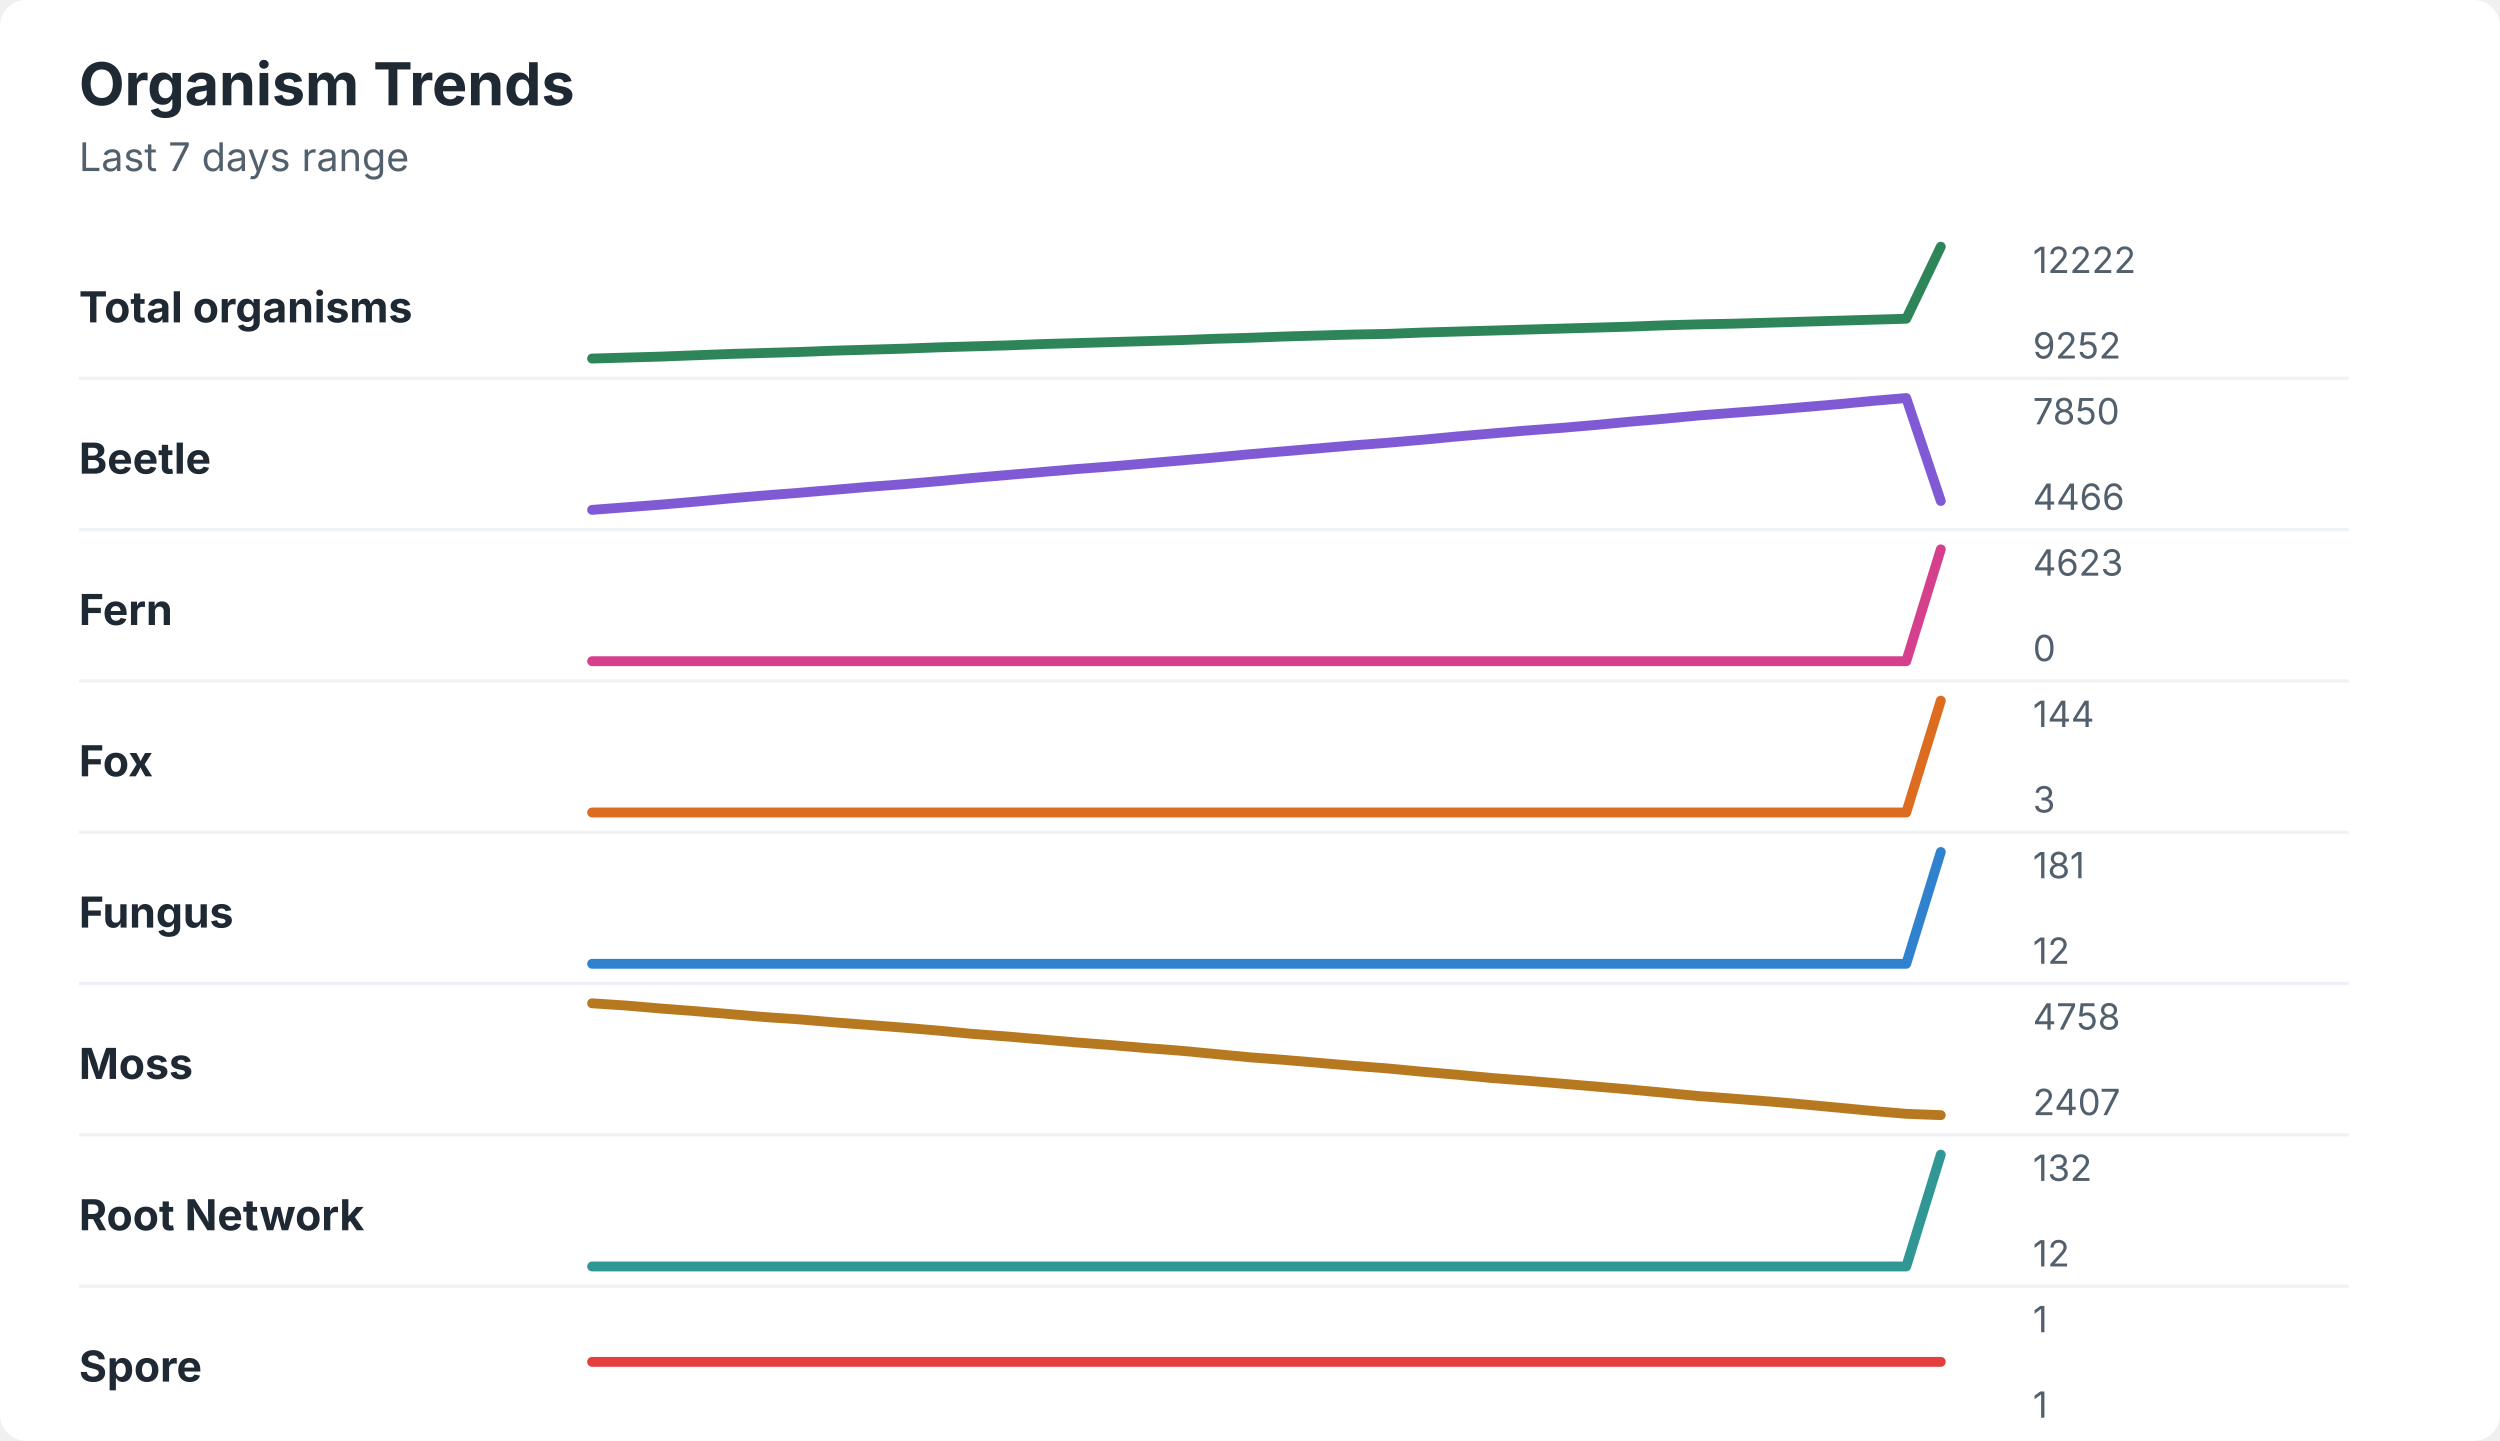
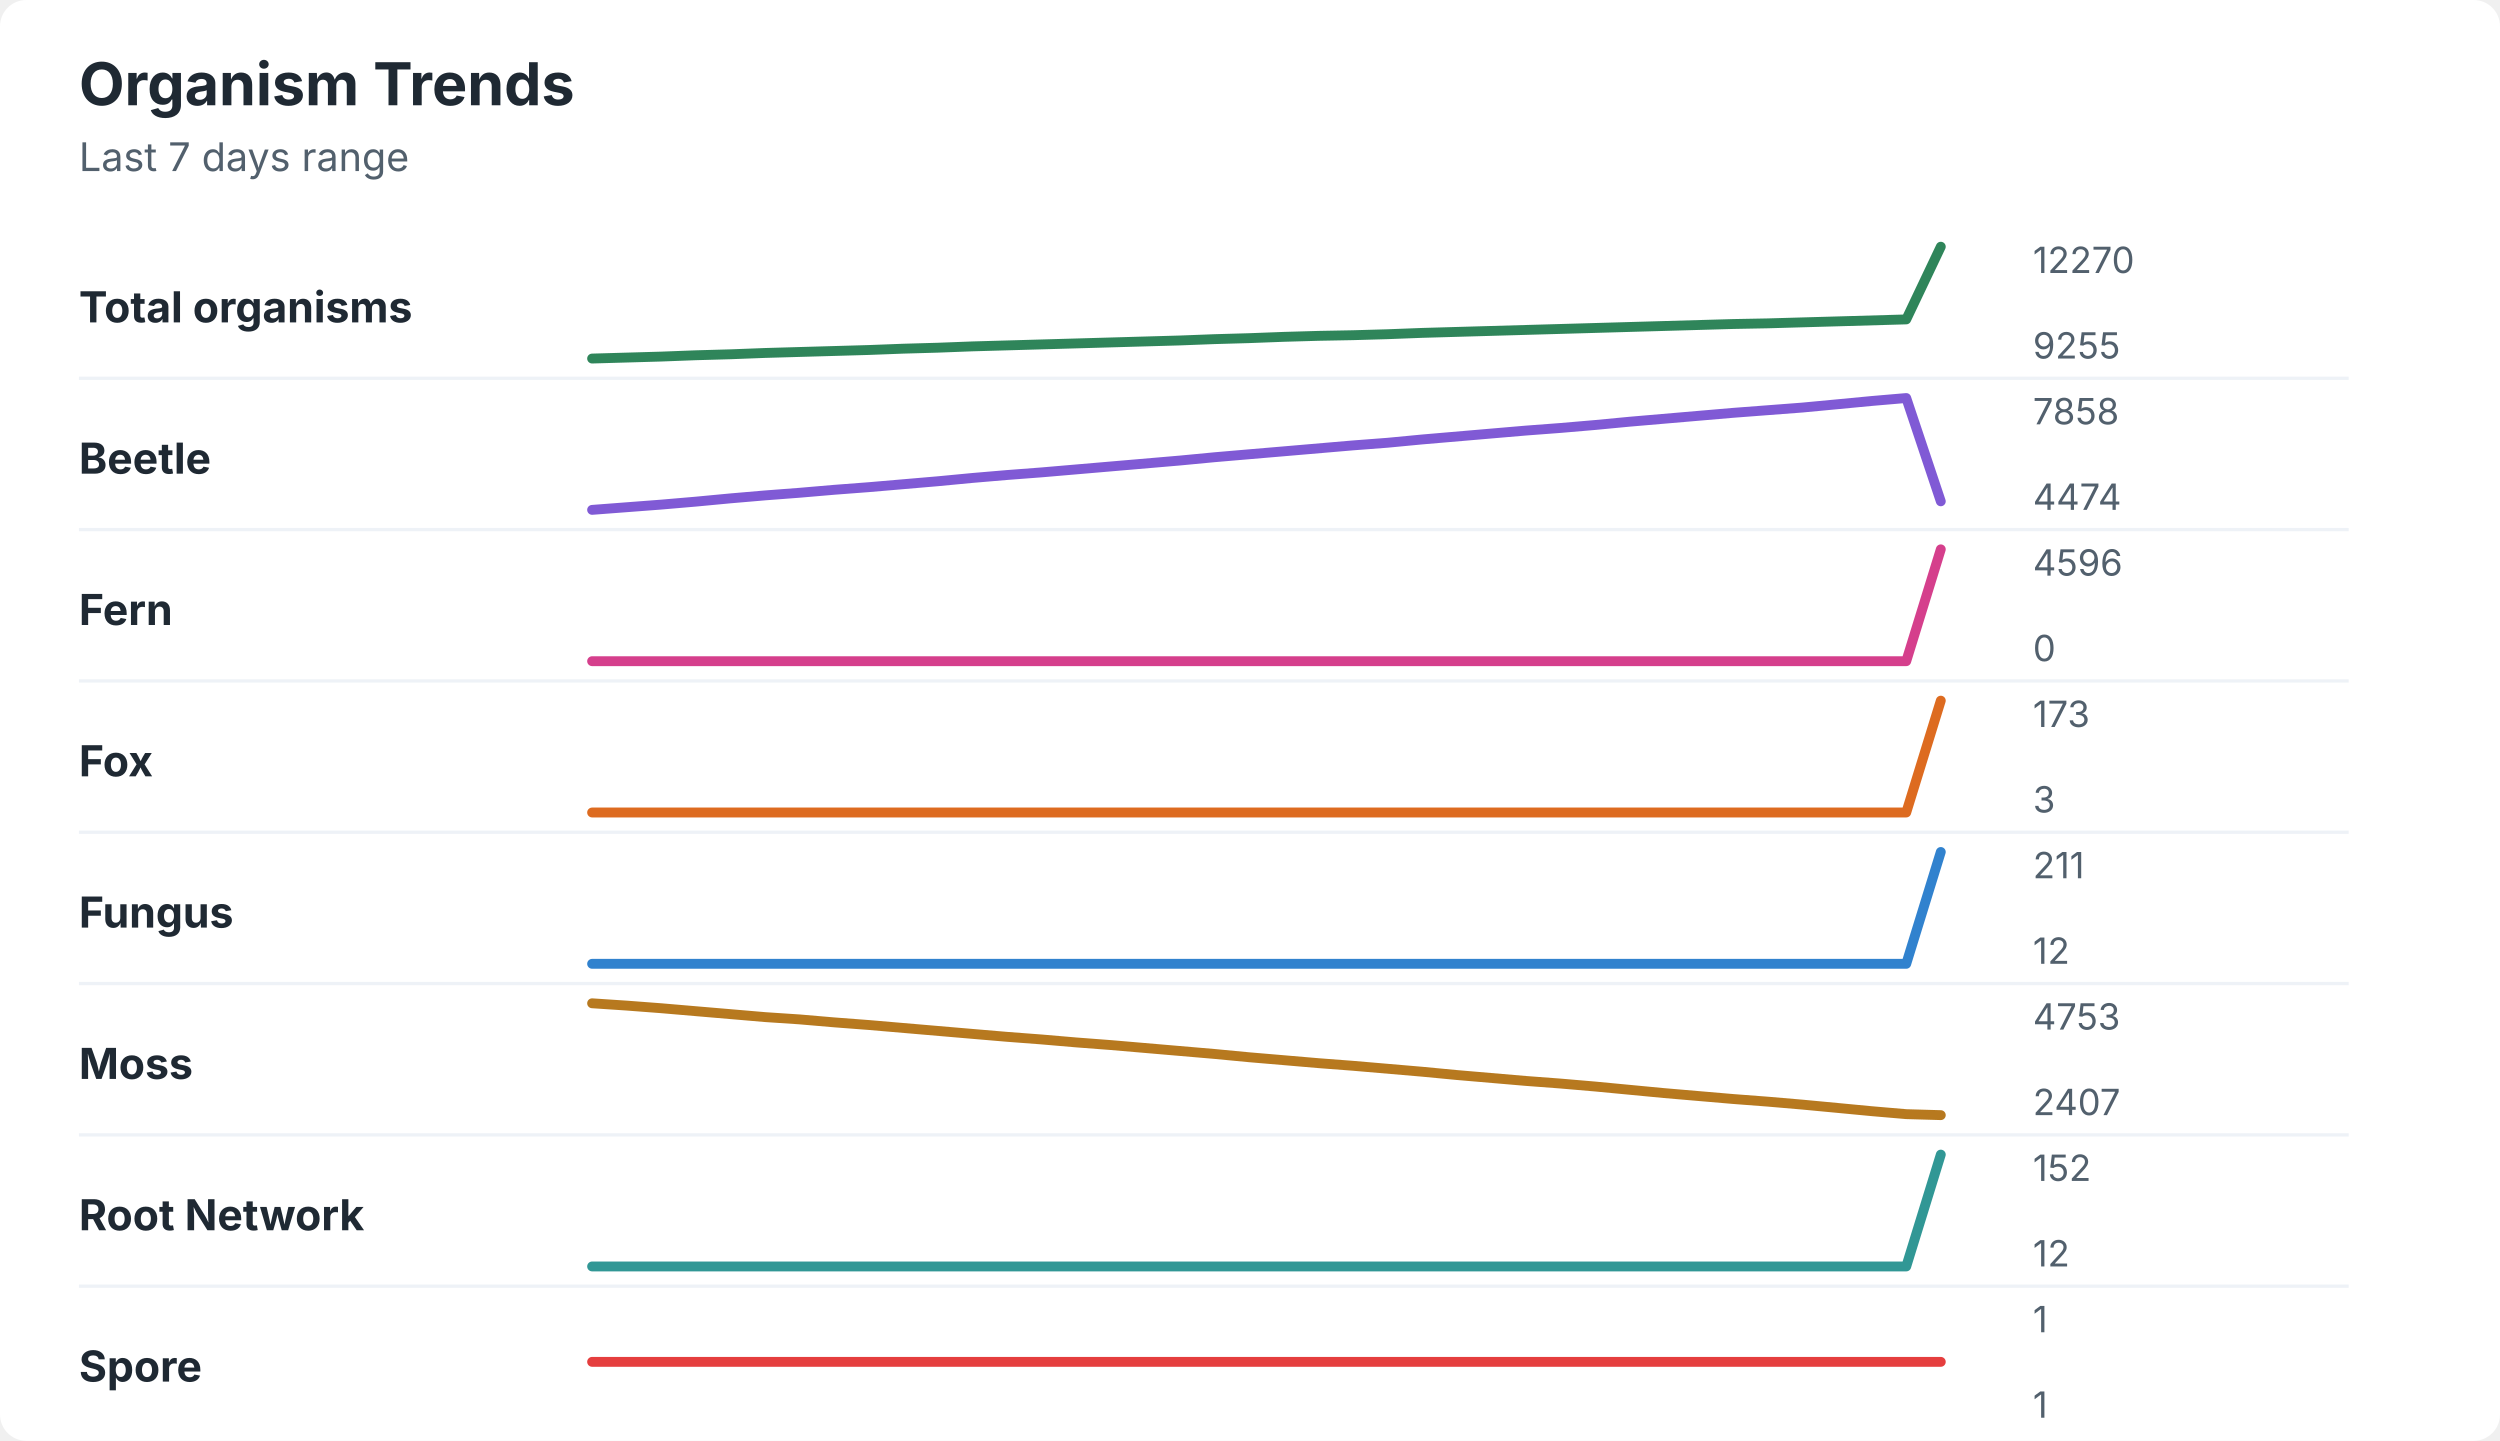
<svg xmlns="http://www.w3.org/2000/svg" width="760" height="438" viewBox="0 0 760 438" role="img" aria-labelledby="title desc">
  <rect width="760" height="438" rx="8" fill="#ffffff" />
  <style>
    text { font-family: -apple-system, BlinkMacSystemFont, "Segoe UI", sans-serif; }
    .title { font-size: 18px; font-weight: 700; fill: #1f2933; }
    .subtitle { font-size: 12px; fill: #52606d; }
    .label { font-size: 13px; font-weight: 650; fill: #1f2933; }
    .axis-value { font-size: 11px; fill: #52606d; }
    .separator { stroke: #eef2f7; stroke-width: 1; }
  </style>
  <text x="24" y="32" class="title">Organism Trends</text>
  <text x="24" y="52" class="subtitle">Last 7 days range</text>
  <text x="24" y="98" class="label">Total organisms</text>
-   <polyline points="180.0,109.0 190.5,108.7 201.0,108.4 211.5,108.0 222.1,107.6 232.6,107.3 243.1,107.0 253.6,106.6 264.1,106.3 274.6,106.0 285.1,105.6 295.6,105.3 306.2,105.0 316.7,104.6 327.2,104.3 337.7,104.0 348.2,103.7 358.7,103.4 369.2,103.0 379.7,102.7 390.3,102.3 400.8,102.0 411.3,101.7 421.8,101.5 432.3,101.1 442.8,100.8 453.3,100.5 463.8,100.2 474.4,99.9 484.9,99.6 495.4,99.3 505.9,98.9 516.4,98.6 526.9,98.4 537.4,98.1 547.9,97.8 558.5,97.5 569.0,97.2 579.5,96.9 590.0,75.0 " fill="none" stroke="#2f855a" stroke-width="3" stroke-linecap="round" stroke-linejoin="round" />
-   <text x="618" y="83" class="axis-value">12222</text>
-   <text x="618" y="109" class="axis-value">9252</text>
+   <polyline points="180.0,109.0 190.5,108.7 201.0,108.4 211.5,108.0 222.1,107.7 232.6,107.3 243.1,107.0 253.6,106.7 264.1,106.4 274.6,106.0 285.1,105.7 295.6,105.3 306.2,105.0 316.7,104.7 327.2,104.4 337.7,104.1 348.2,103.8 358.7,103.5 369.2,103.1 379.7,102.8 390.3,102.4 400.8,102.1 411.3,101.9 421.8,101.6 432.3,101.2 442.8,100.9 453.3,100.6 463.8,100.3 474.4,100.0 484.9,99.7 495.4,99.4 505.9,99.1 516.4,98.8 526.9,98.5 537.4,98.3 547.9,98.0 558.5,97.7 569.0,97.4 579.5,97.1 590.0,75.0 " fill="none" stroke="#2f855a" stroke-width="3" stroke-linecap="round" stroke-linejoin="round" />
+   <text x="618" y="83" class="axis-value">12270</text>
+   <text x="618" y="109" class="axis-value">9255</text>
  <line x1="24" y1="115.0" x2="714" y2="115.0" class="separator" />
  <text x="24" y="144" class="label">Beetle</text>
-   <polyline points="180.0,155.0 190.5,154.2 201.0,153.4 211.5,152.5 222.1,151.5 232.6,150.6 243.1,149.8 253.6,148.9 264.1,148.0 274.6,147.2 285.1,146.3 295.6,145.3 306.2,144.4 316.7,143.5 327.2,142.6 337.7,141.8 348.2,140.9 358.7,140.0 369.2,139.1 379.7,138.1 390.3,137.2 400.8,136.3 411.3,135.4 421.8,134.6 432.3,133.7 442.8,132.7 453.3,131.8 463.8,130.9 474.4,130.1 484.9,129.2 495.4,128.2 505.9,127.3 516.4,126.3 526.9,125.5 537.4,124.7 547.9,123.8 558.5,122.9 569.0,121.9 579.5,121.0 590.0,152.3 " fill="none" stroke="#805ad5" stroke-width="3" stroke-linecap="round" stroke-linejoin="round" />
-   <text x="618" y="129" class="axis-value">7850</text>
-   <text x="618" y="155" class="axis-value">4466</text>
+   <polyline points="180.0,155.0 190.5,154.2 201.0,153.4 211.5,152.5 222.1,151.5 232.6,150.6 243.1,149.8 253.6,148.9 264.1,148.1 274.6,147.2 285.1,146.3 295.6,145.3 306.2,144.4 316.7,143.6 327.2,142.7 337.7,141.8 348.2,140.9 358.7,140.0 369.2,139.0 379.7,138.1 390.3,137.2 400.8,136.3 411.3,135.4 421.8,134.6 432.3,133.6 442.8,132.7 453.3,131.8 463.8,130.9 474.4,130.1 484.9,129.2 495.4,128.2 505.9,127.3 516.4,126.4 526.9,125.5 537.4,124.7 547.9,123.9 558.5,122.9 569.0,121.9 579.5,121.0 590.0,152.4 " fill="none" stroke="#805ad5" stroke-width="3" stroke-linecap="round" stroke-linejoin="round" />
+   <text x="618" y="129" class="axis-value">7858</text>
+   <text x="618" y="155" class="axis-value">4474</text>
  <line x1="24" y1="161.0" x2="714" y2="161.0" class="separator" />
  <text x="24" y="190" class="label">Fern</text>
  <polyline points="180.0,201.0 190.5,201.0 201.0,201.0 211.5,201.0 222.1,201.0 232.6,201.0 243.1,201.0 253.6,201.0 264.1,201.0 274.6,201.0 285.1,201.0 295.6,201.0 306.2,201.0 316.7,201.0 327.2,201.0 337.7,201.0 348.2,201.0 358.7,201.0 369.2,201.0 379.7,201.0 390.3,201.0 400.8,201.0 411.3,201.0 421.8,201.0 432.3,201.0 442.8,201.0 453.3,201.0 463.8,201.0 474.4,201.0 484.9,201.0 495.4,201.0 505.9,201.0 516.4,201.0 526.9,201.0 537.4,201.0 547.9,201.0 558.5,201.0 569.0,201.0 579.5,201.0 590.0,167.0 " fill="none" stroke="#d53f8c" stroke-width="3" stroke-linecap="round" stroke-linejoin="round" />
-   <text x="618" y="175" class="axis-value">4623</text>
+   <text x="618" y="175" class="axis-value">4596</text>
  <text x="618" y="201" class="axis-value">0</text>
  <line x1="24" y1="207.0" x2="714" y2="207.0" class="separator" />
  <text x="24" y="236" class="label">Fox</text>
  <polyline points="180.0,247.0 190.5,247.0 201.0,247.0 211.5,247.0 222.1,247.0 232.6,247.0 243.1,247.0 253.6,247.0 264.1,247.0 274.6,247.0 285.1,247.0 295.6,247.0 306.2,247.0 316.7,247.0 327.2,247.0 337.7,247.0 348.2,247.0 358.7,247.0 369.2,247.0 379.7,247.0 390.3,247.0 400.8,247.0 411.3,247.0 421.8,247.0 432.3,247.0 442.8,247.0 453.3,247.0 463.8,247.0 474.4,247.0 484.9,247.0 495.4,247.0 505.9,247.0 516.4,247.0 526.9,247.0 537.4,247.0 547.9,247.0 558.5,247.0 569.0,247.0 579.5,247.0 590.0,213.0 " fill="none" stroke="#dd6b20" stroke-width="3" stroke-linecap="round" stroke-linejoin="round" />
-   <text x="618" y="221" class="axis-value">144</text>
+   <text x="618" y="221" class="axis-value">173</text>
  <text x="618" y="247" class="axis-value">3</text>
  <line x1="24" y1="253.0" x2="714" y2="253.0" class="separator" />
  <text x="24" y="282" class="label">Fungus</text>
  <polyline points="180.0,293.0 190.5,293.0 201.0,293.0 211.5,293.0 222.1,293.0 232.6,293.0 243.1,293.0 253.6,293.0 264.1,293.0 274.6,293.0 285.1,293.0 295.6,293.0 306.2,293.0 316.7,293.0 327.2,293.0 337.7,293.0 348.2,293.0 358.7,293.0 369.2,293.0 379.7,293.0 390.3,293.0 400.8,293.0 411.3,293.0 421.8,293.0 432.3,293.0 442.8,293.0 453.3,293.0 463.8,293.0 474.4,293.0 484.9,293.0 495.4,293.0 505.9,293.0 516.4,293.0 526.9,293.0 537.4,293.0 547.9,293.0 558.5,293.0 569.0,293.0 579.5,293.0 590.0,259.0 " fill="none" stroke="#3182ce" stroke-width="3" stroke-linecap="round" stroke-linejoin="round" />
-   <text x="618" y="267" class="axis-value">181</text>
+   <text x="618" y="267" class="axis-value">211</text>
  <text x="618" y="293" class="axis-value">12</text>
  <line x1="24" y1="299.0" x2="714" y2="299.0" class="separator" />
  <text x="24" y="328" class="label">Moss</text>
-   <polyline points="180.0,305.0 190.5,305.7 201.0,306.6 211.5,307.4 222.1,308.3 232.6,309.2 243.1,309.9 253.6,310.8 264.1,311.6 274.6,312.4 285.1,313.3 295.6,314.3 306.2,315.1 316.7,316.0 327.2,316.9 337.7,317.7 348.2,318.6 358.7,319.4 369.2,320.4 379.7,321.4 390.3,322.2 400.8,323.1 411.3,324.0 421.8,324.8 432.3,325.8 442.8,326.7 453.3,327.7 463.8,328.5 474.4,329.4 484.9,330.3 495.4,331.2 505.9,332.2 516.4,333.2 526.9,334.0 537.4,334.8 547.9,335.7 558.5,336.7 569.0,337.7 579.5,338.6 590.0,339.0 " fill="none" stroke="#b7791f" stroke-width="3" stroke-linecap="round" stroke-linejoin="round" />
-   <text x="618" y="313" class="axis-value">4758</text>
+   <polyline points="180.0,305.0 190.5,305.7 201.0,306.5 211.5,307.4 222.1,308.3 232.6,309.2 243.1,309.9 253.6,310.8 264.1,311.6 274.6,312.5 285.1,313.4 295.6,314.3 306.2,315.2 316.7,316.0 327.2,316.9 337.7,317.7 348.2,318.6 358.7,319.5 369.2,320.4 379.7,321.4 390.3,322.3 400.8,323.2 411.3,324.0 421.8,324.9 432.3,325.8 442.8,326.8 453.3,327.7 463.8,328.6 474.4,329.4 484.9,330.3 495.4,331.3 505.9,332.3 516.4,333.2 526.9,334.1 537.4,334.9 547.9,335.8 558.5,336.8 569.0,337.8 579.5,338.7 590.0,339.0 " fill="none" stroke="#b7791f" stroke-width="3" stroke-linecap="round" stroke-linejoin="round" />
+   <text x="618" y="313" class="axis-value">4753</text>
  <text x="618" y="339" class="axis-value">2407</text>
  <line x1="24" y1="345.0" x2="714" y2="345.0" class="separator" />
  <text x="24" y="374" class="label">Root Network</text>
  <polyline points="180.0,385.0 190.5,385.0 201.0,385.0 211.5,385.0 222.1,385.0 232.6,385.0 243.1,385.0 253.6,385.0 264.1,385.0 274.6,385.0 285.1,385.0 295.6,385.0 306.2,385.0 316.7,385.0 327.2,385.0 337.7,385.0 348.2,385.0 358.7,385.0 369.2,385.0 379.7,385.0 390.3,385.0 400.8,385.0 411.3,385.0 421.8,385.0 432.3,385.0 442.8,385.0 453.3,385.0 463.8,385.0 474.4,385.0 484.9,385.0 495.4,385.0 505.9,385.0 516.4,385.0 526.9,385.0 537.4,385.0 547.9,385.0 558.5,385.0 569.0,385.0 579.5,385.0 590.0,351.0 " fill="none" stroke="#319795" stroke-width="3" stroke-linecap="round" stroke-linejoin="round" />
-   <text x="618" y="359" class="axis-value">132</text>
+   <text x="618" y="359" class="axis-value">152</text>
  <text x="618" y="385" class="axis-value">12</text>
  <line x1="24" y1="391.0" x2="714" y2="391.0" class="separator" />
  <text x="24" y="420" class="label">Spore</text>
  <polyline points="180.0,414.0 190.5,414.0 201.0,414.0 211.5,414.0 222.1,414.0 232.6,414.0 243.1,414.0 253.6,414.0 264.1,414.0 274.6,414.0 285.1,414.0 295.6,414.0 306.2,414.0 316.7,414.0 327.2,414.0 337.7,414.0 348.2,414.0 358.7,414.0 369.2,414.0 379.7,414.0 390.3,414.0 400.8,414.0 411.3,414.0 421.8,414.0 432.3,414.0 442.8,414.0 453.3,414.0 463.8,414.0 474.4,414.0 484.9,414.0 495.4,414.0 505.9,414.0 516.4,414.0 526.9,414.0 537.4,414.0 547.9,414.0 558.5,414.0 569.0,414.0 579.5,414.0 590.0,414.0 " fill="none" stroke="#e53e3e" stroke-width="3" stroke-linecap="round" stroke-linejoin="round" />
  <text x="618" y="405" class="axis-value">1</text>
  <text x="618" y="431" class="axis-value">1</text>
</svg>
